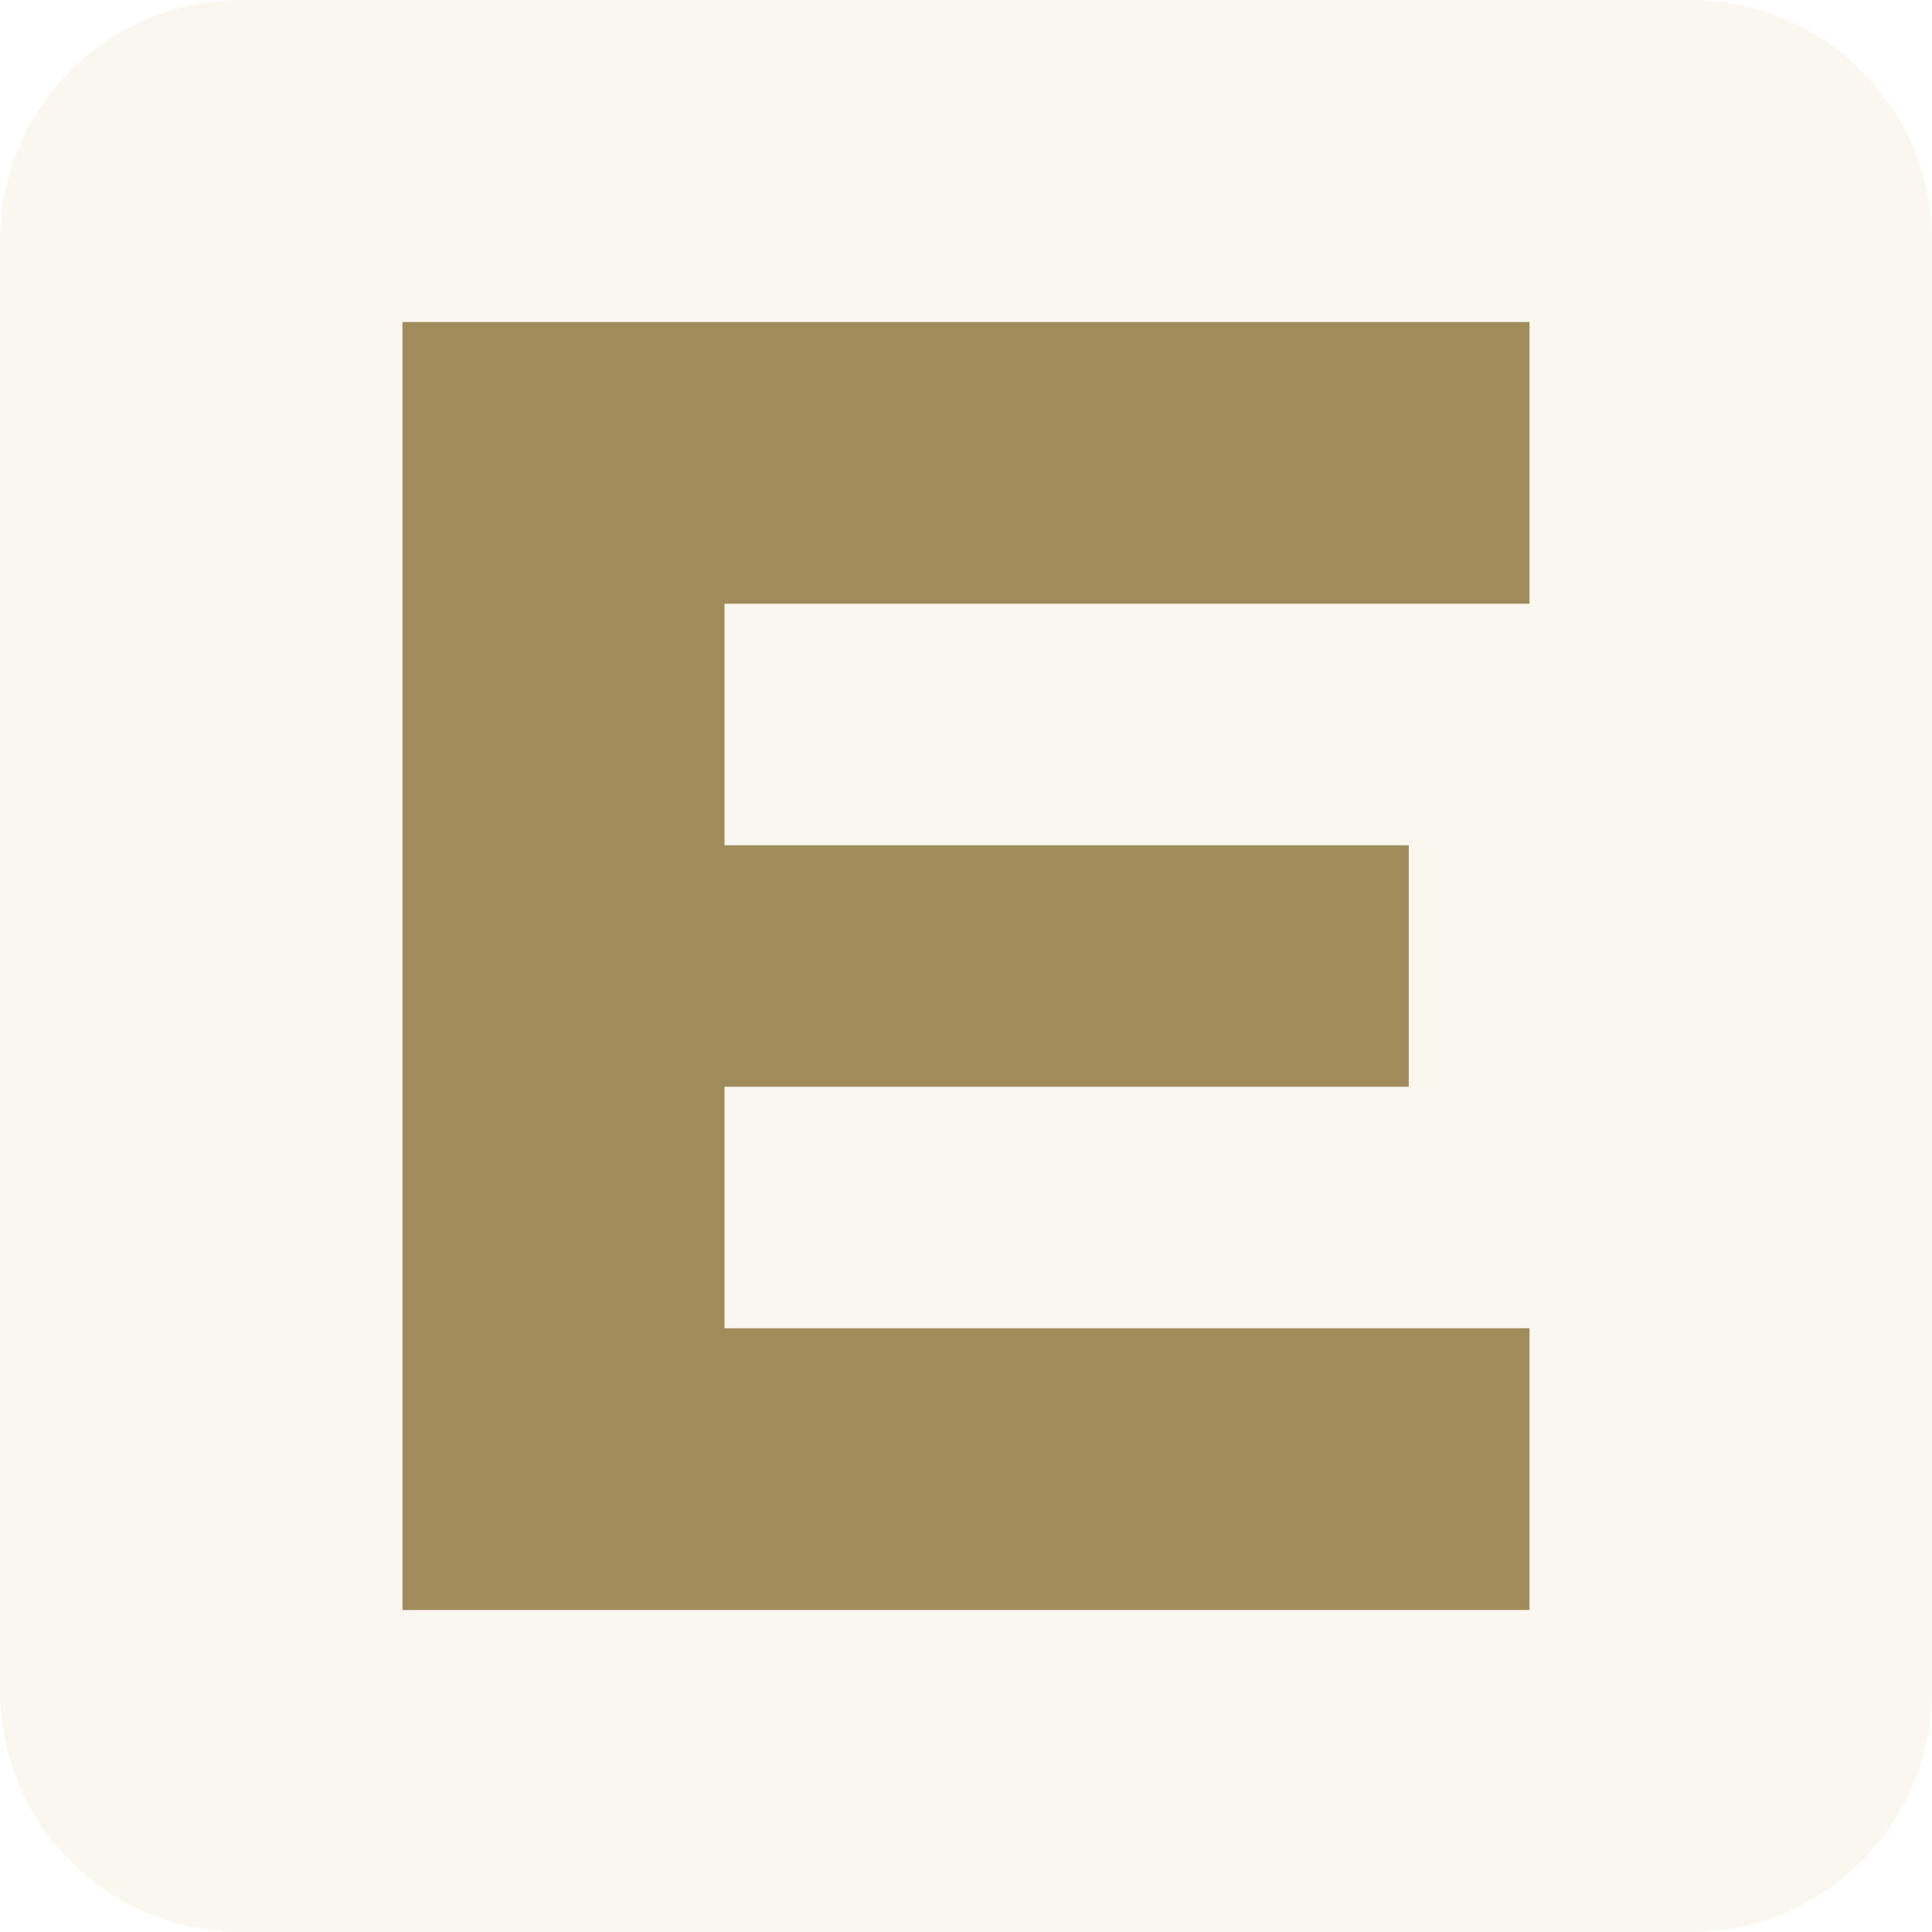
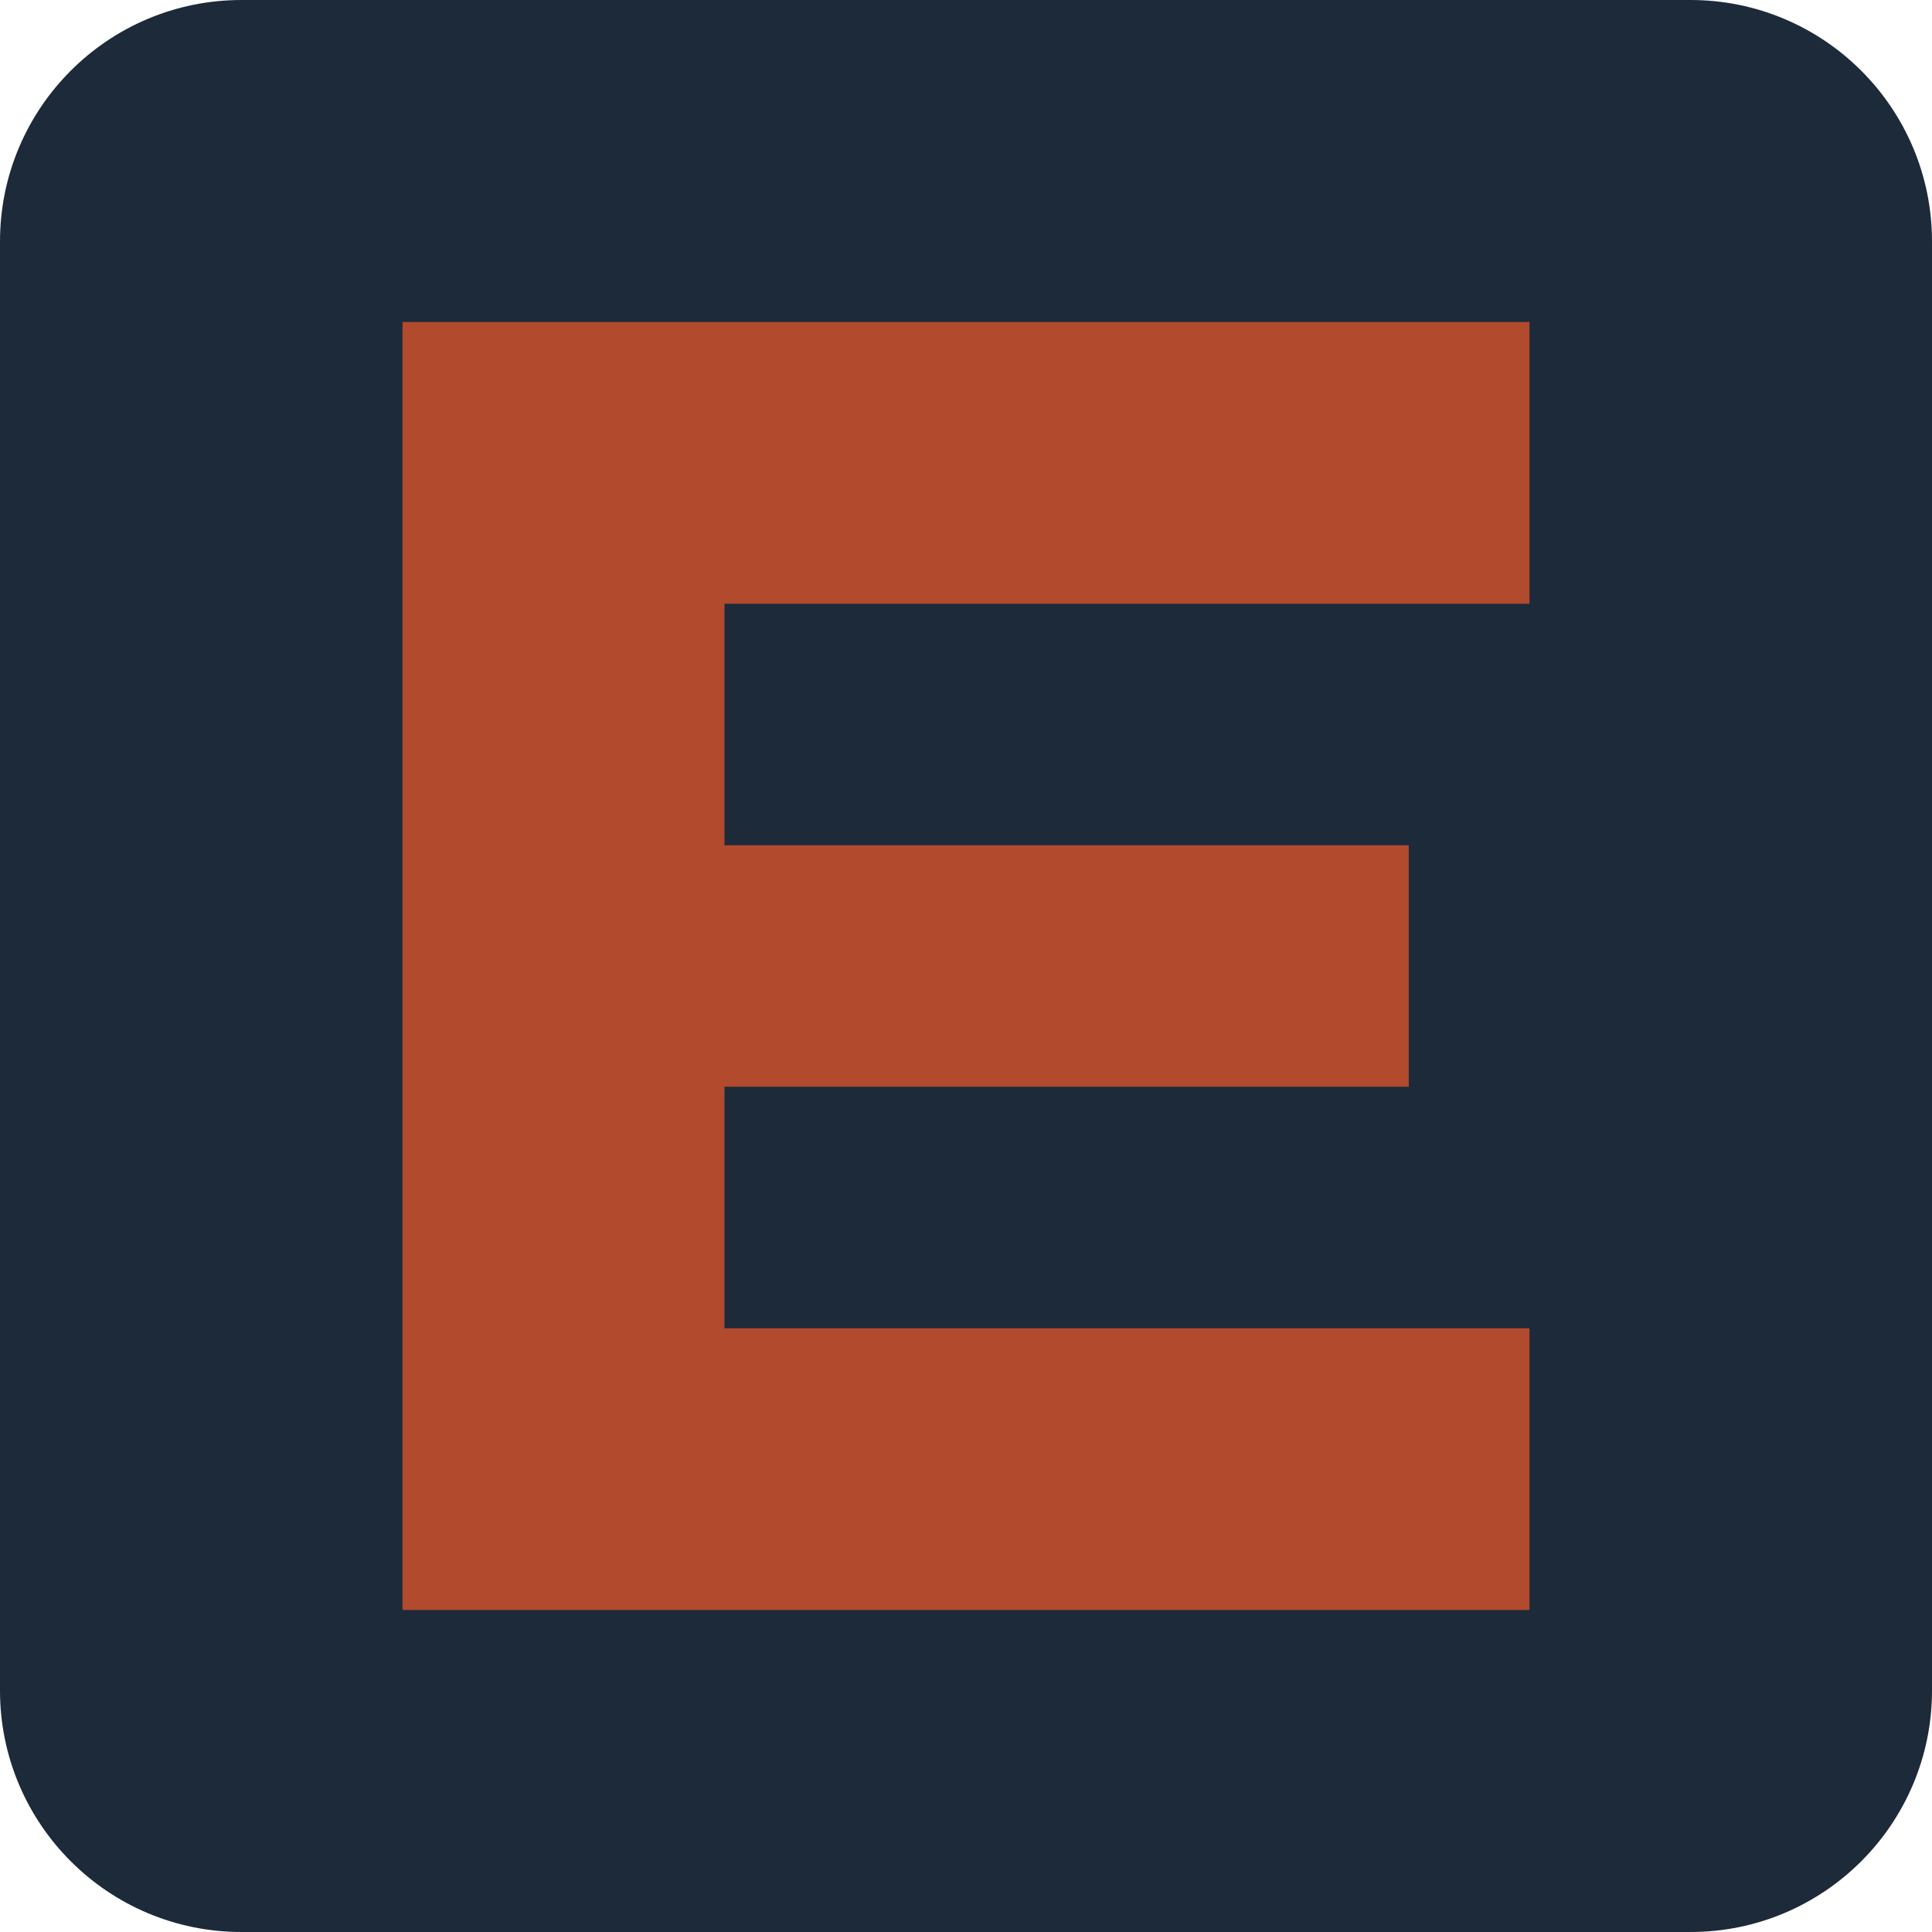
<svg xmlns="http://www.w3.org/2000/svg" viewBox="0 0 48 48">
-   <rect width="48" height="48" rx="6" fill="#FAF7F0" />
-   <path d="M10 8H38V15H18V21H35V27H18V33H38V40H10Z" fill="#A08C5A" />
+   <rect width="48" height="48" rx="6" fill="#1C2A3A" />
+   <path d="M10 8H38V15H18V21H35V27H18V33H38V40H10Z" fill="#B24A2E" />
</svg>
